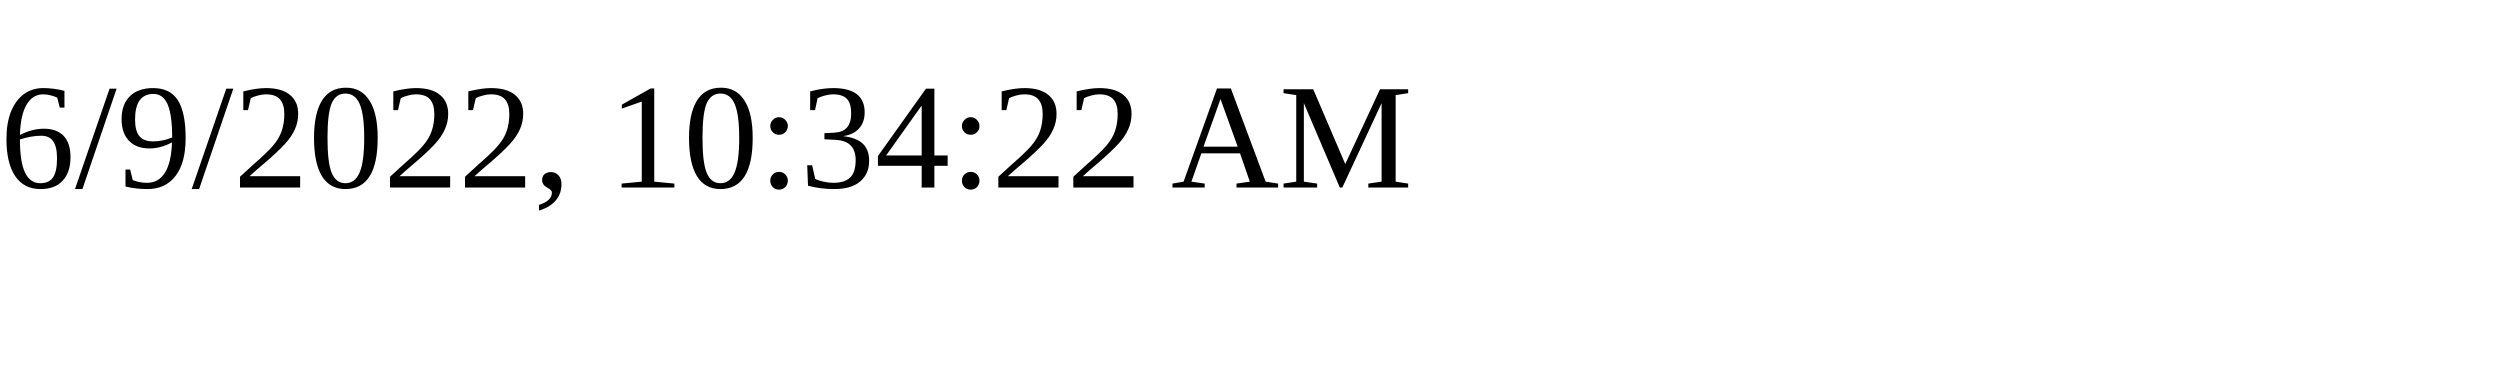
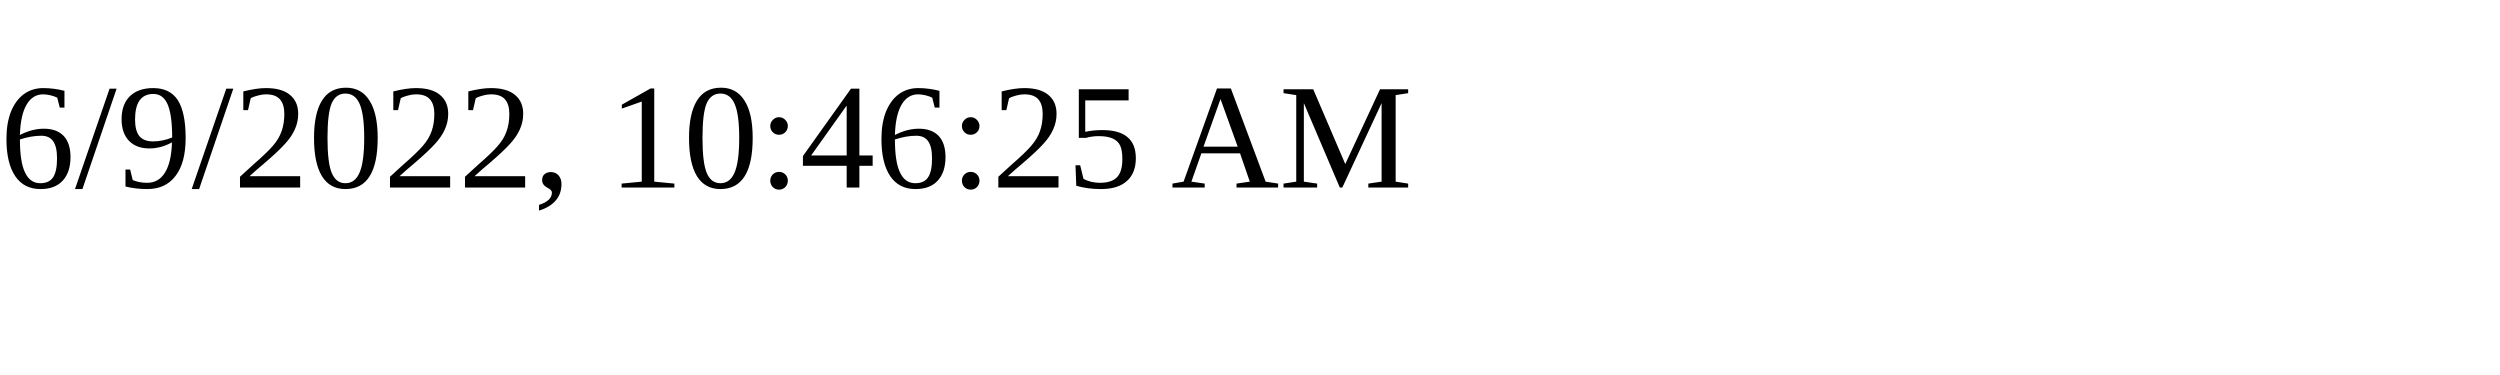
<svg xmlns="http://www.w3.org/2000/svg" height="30" width="200">
-   <text x="0" y="15">6/9/2022, 10:34:22 AM</text>
+   <text x="0" y="15">6/9/2022, 10:46:25 AM</text>
</svg>
